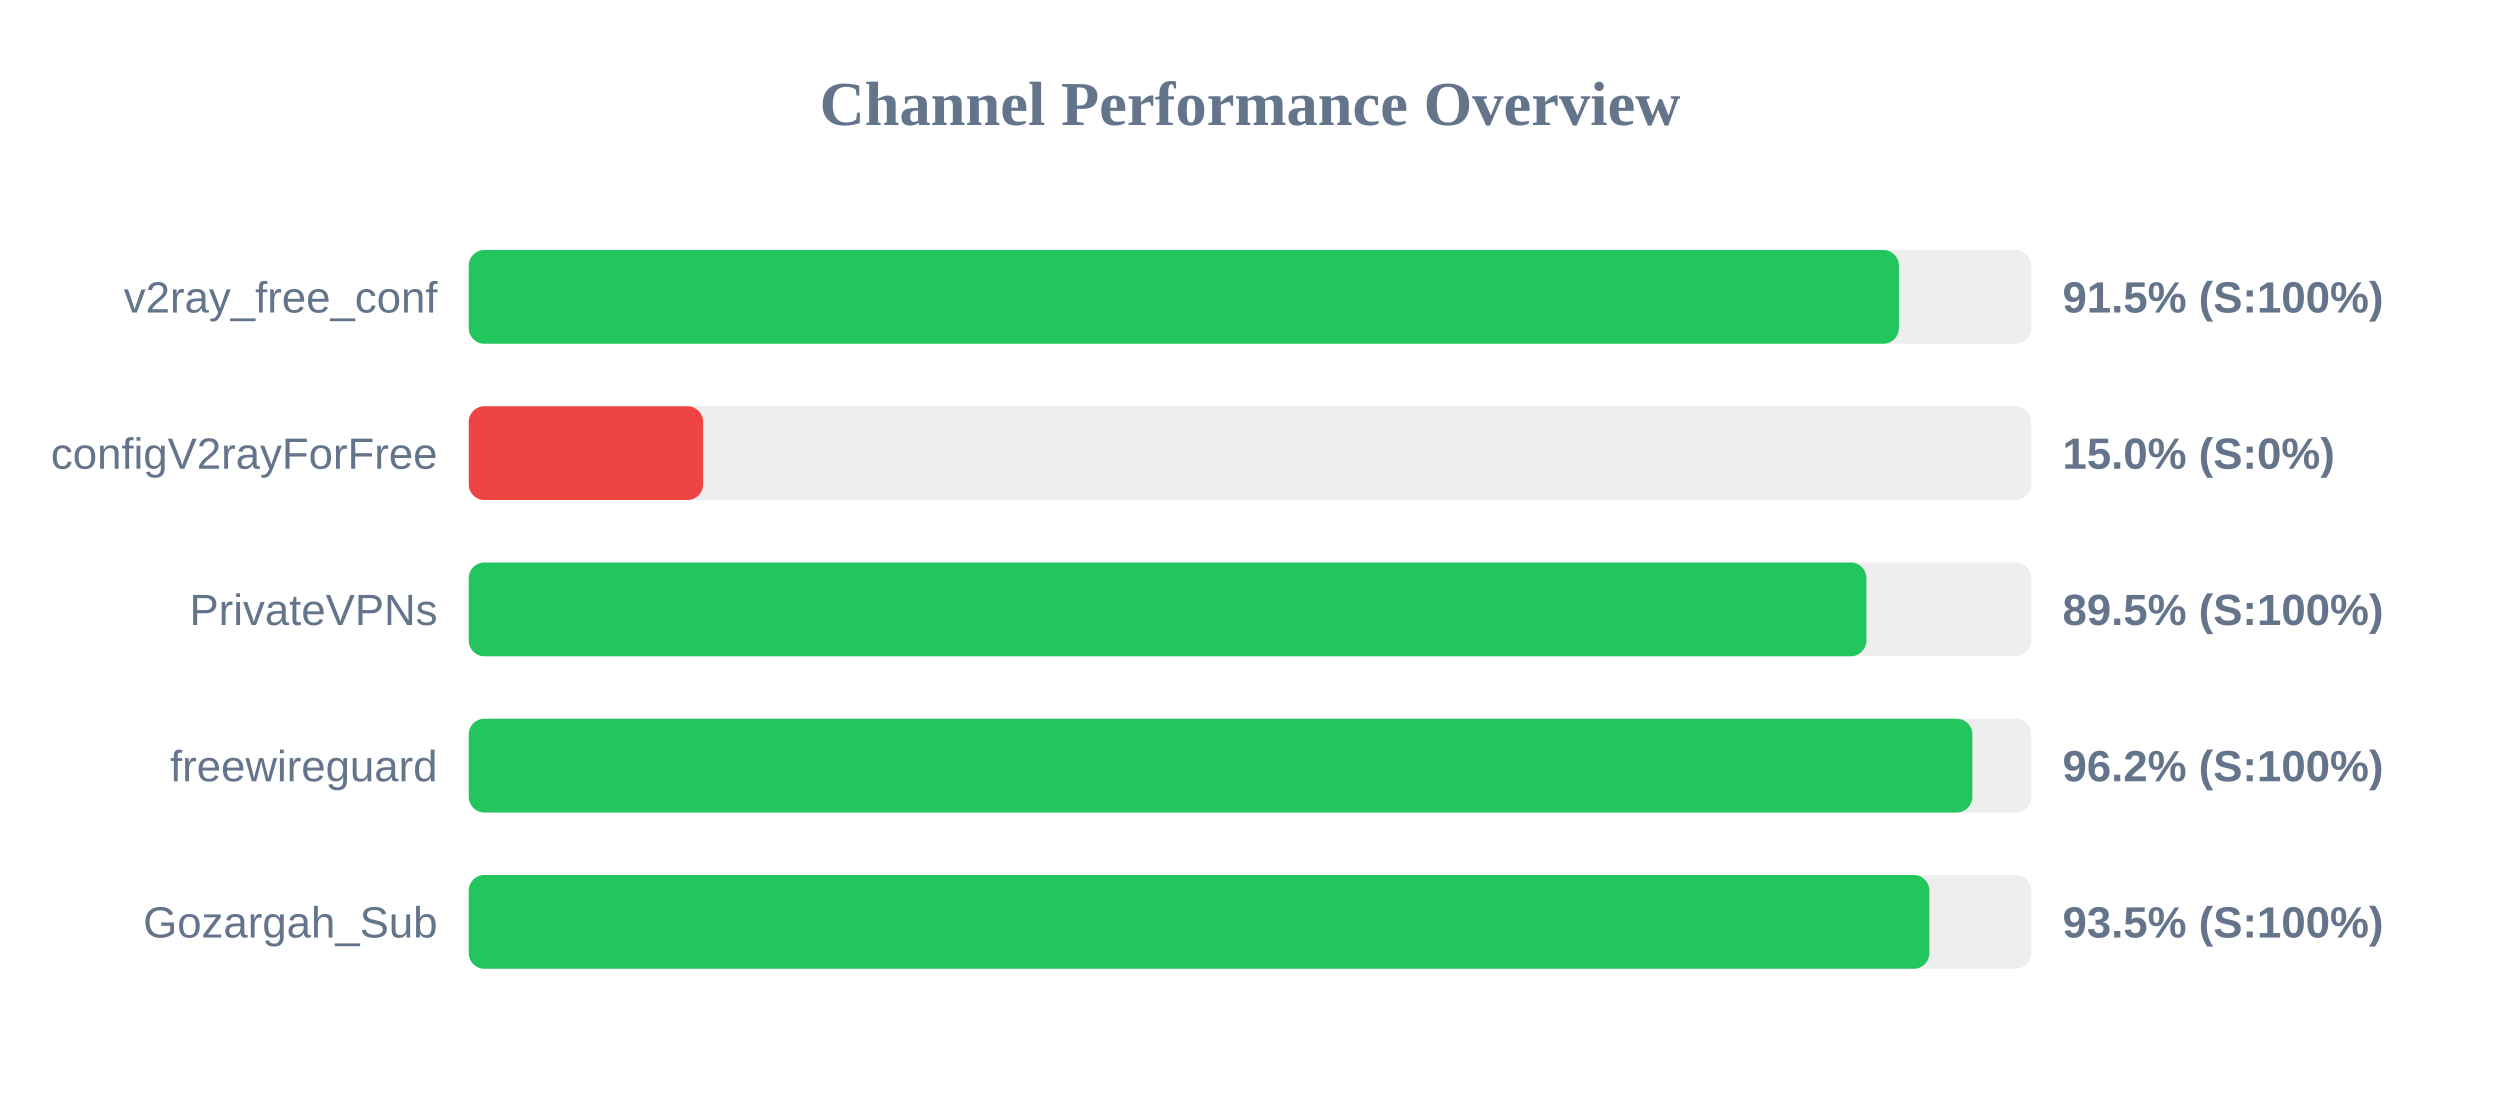
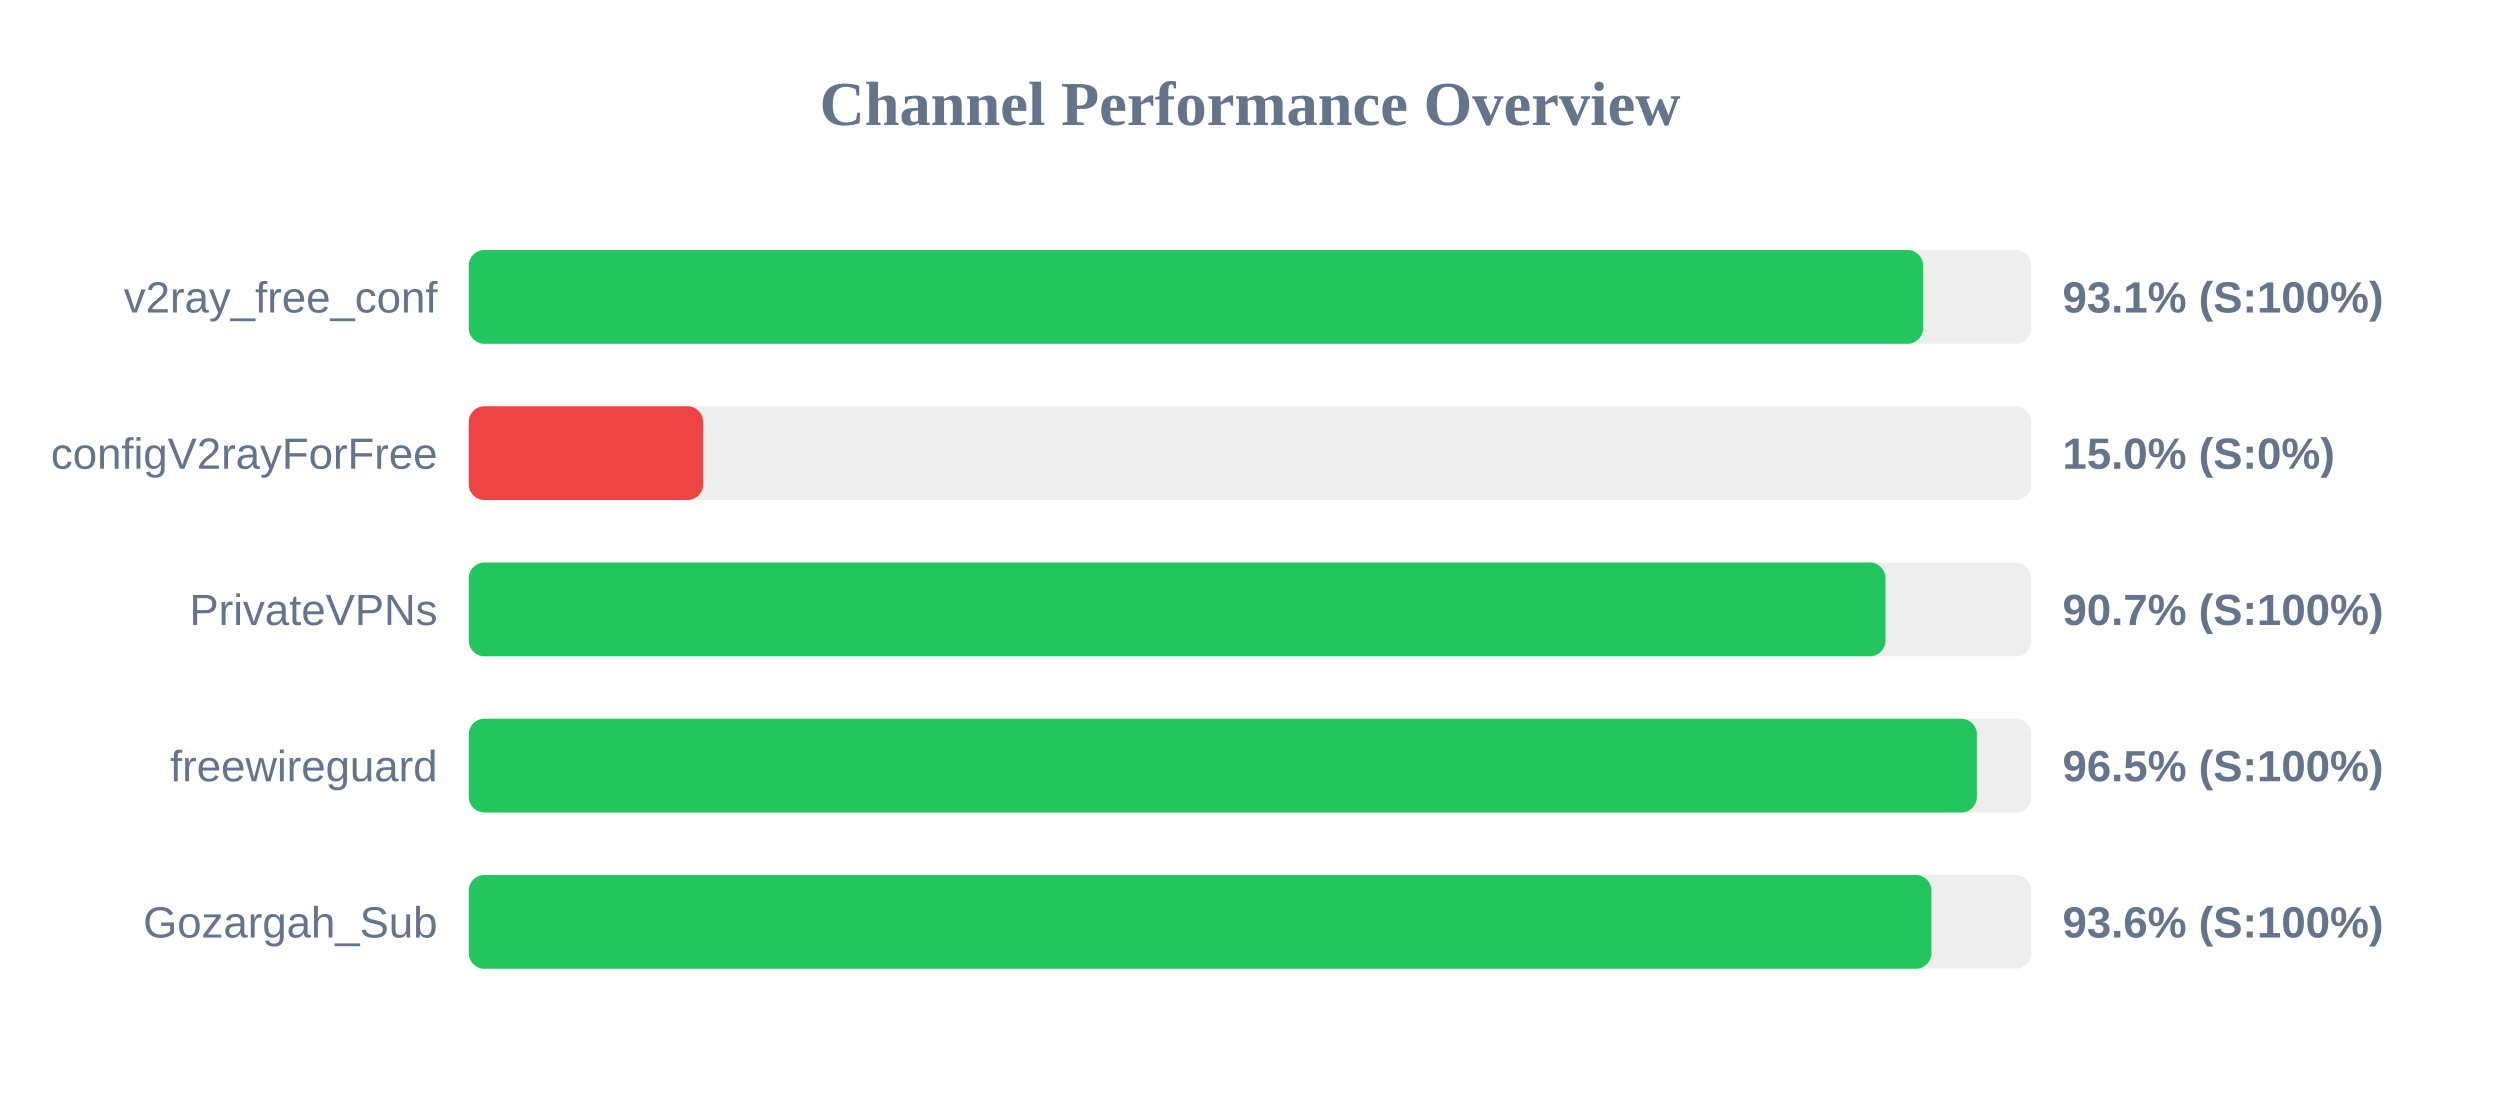
<svg xmlns="http://www.w3.org/2000/svg" width="800" height="350" version="1.1">
  <style>
        .row { font: 14px Arial; fill: #64748b; }
        .score { font: bold 14px Arial; fill: #64748b; }
    </style>
  <text x="400" y="40" text-anchor="middle" font-size="20px" font-weight="bold" fill="#64748b">Channel Performance Overview</text>
  <rect x="150" y="80" width="500" height="30" fill="#eee" rx="5" />
-   <rect x="150" y="80" width="457.65" height="30" fill="#22c55e" rx="5" />
+   <rect x="150" y="80" width="465.4" height="30" fill="#22c55e" rx="5" />
  <text x="140" y="100" text-anchor="end" class="row">v2ray_free_conf</text>
-   <text x="660" y="100" text-anchor="start" class="score">91.5% (S:100%)</text>
+   <text x="660" y="100" text-anchor="start" class="score">93.1% (S:100%)</text>
  <rect x="150" y="130" width="500" height="30" fill="#eee" rx="5" />
  <rect x="150" y="130" width="75.0" height="30" fill="#ef4444" rx="5" />
  <text x="140" y="150" text-anchor="end" class="row">configV2rayForFree</text>
  <text x="660" y="150" text-anchor="start" class="score">15.0% (S:0%)</text>
  <rect x="150" y="180" width="500" height="30" fill="#eee" rx="5" />
-   <rect x="150" y="180" width="447.25" height="30" fill="#22c55e" rx="5" />
+   <rect x="150" y="180" width="453.35" height="30" fill="#22c55e" rx="5" />
  <text x="140" y="200" text-anchor="end" class="row">PrivateVPNs</text>
-   <text x="660" y="200" text-anchor="start" class="score">89.5% (S:100%)</text>
+   <text x="660" y="200" text-anchor="start" class="score">90.7% (S:100%)</text>
  <rect x="150" y="230" width="500" height="30" fill="#eee" rx="5" />
-   <rect x="150" y="230" width="481.15" height="30" fill="#22c55e" rx="5" />
+   <rect x="150" y="230" width="482.6" height="30" fill="#22c55e" rx="5" />
  <text x="140" y="250" text-anchor="end" class="row">freewireguard</text>
-   <text x="660" y="250" text-anchor="start" class="score">96.2% (S:100%)</text>
+   <text x="660" y="250" text-anchor="start" class="score">96.5% (S:100%)</text>
  <rect x="150" y="280" width="500" height="30" fill="#eee" rx="5" />
-   <rect x="150" y="280" width="467.4" height="30" fill="#22c55e" rx="5" />
+   <rect x="150" y="280" width="468.05" height="30" fill="#22c55e" rx="5" />
  <text x="140" y="300" text-anchor="end" class="row">Gozargah_Sub</text>
-   <text x="660" y="300" text-anchor="start" class="score">93.5% (S:100%)</text>
+   <text x="660" y="300" text-anchor="start" class="score">93.6% (S:100%)</text>
</svg>
